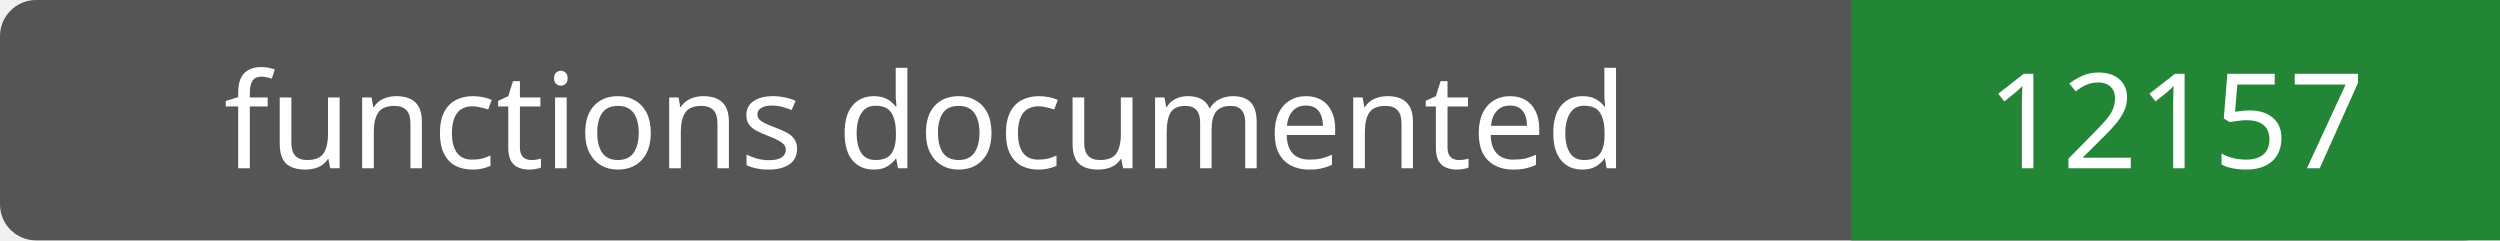
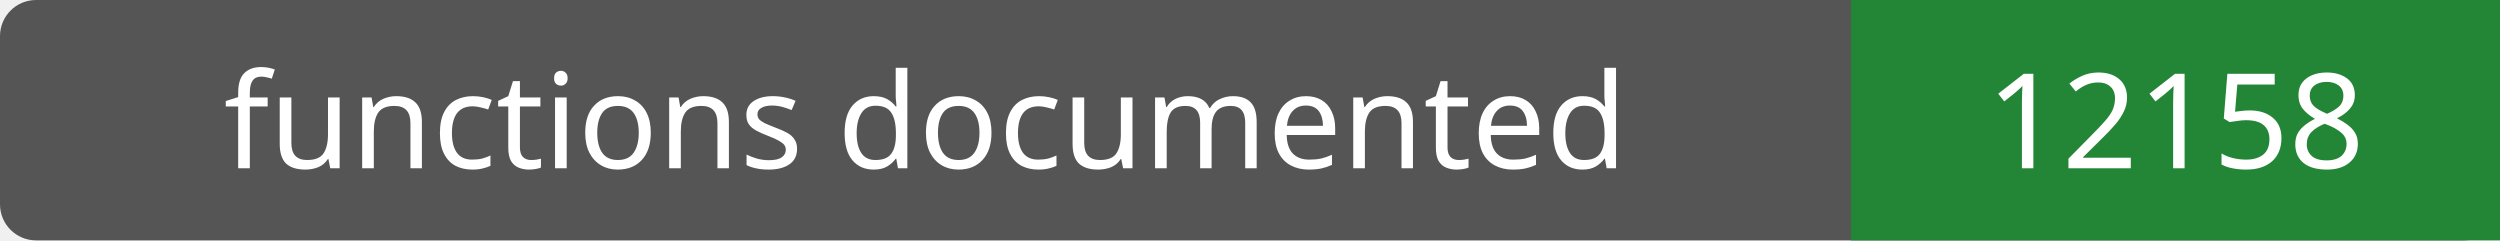
- <svg xmlns="http://www.w3.org/2000/svg" width="208" height="20" role="img" aria-label="functions documented: 12157">
+ <svg xmlns="http://www.w3.org/2000/svg" width="208" height="20" role="img" aria-label="functions documented: 12158">
  <rect width="208" height="20" rx="3" fill="#555" />
  <path fill="#238636" d="M154 0h54v20H154z" />
  <g fill="#fff" text-anchor="middle" font-family="Verdana,sans-serif" font-size="11">
    <text x="77.0" y="14">functions documented</text>
-     <text x="181.0" y="14">12157</text>
+     <text x="181.0" y="14">12158</text>
  </g>
</svg>
